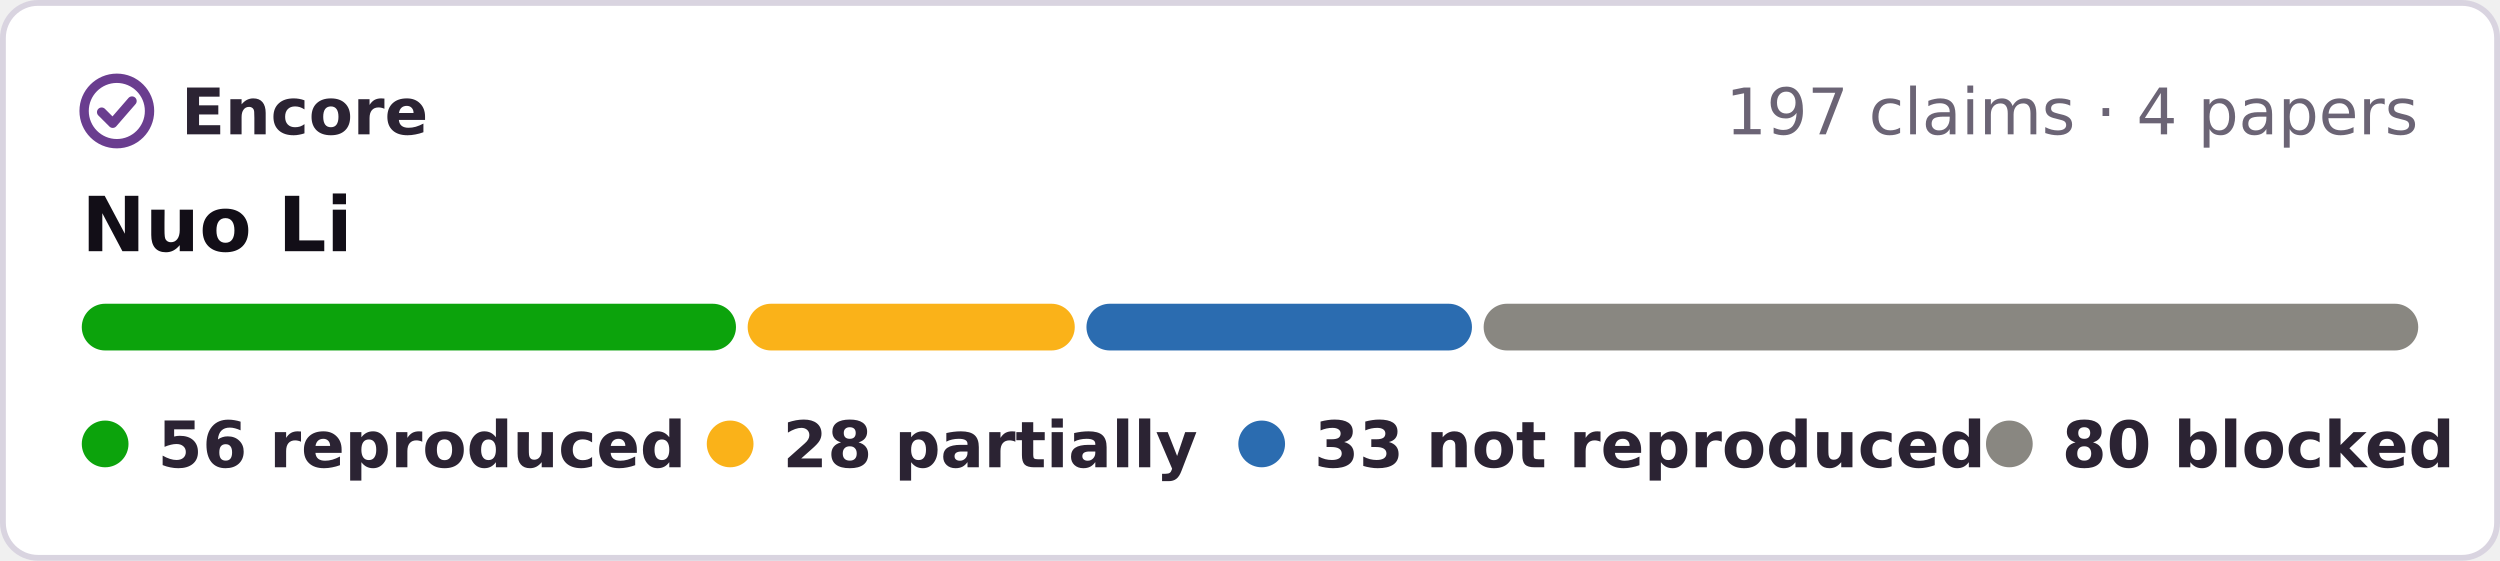
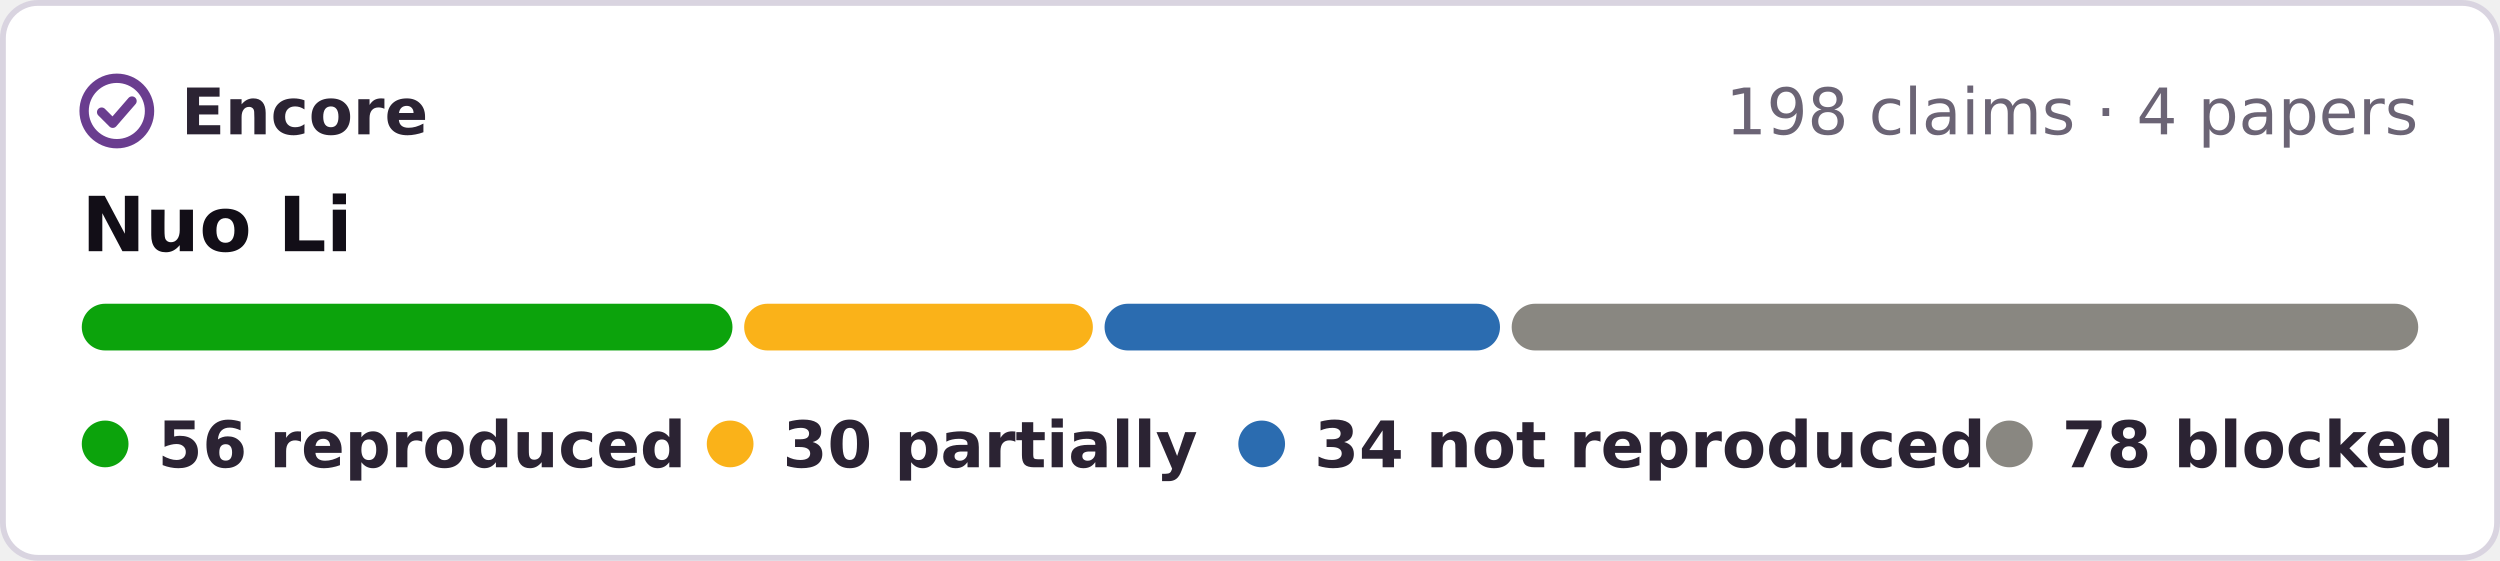
- <svg xmlns="http://www.w3.org/2000/svg" width="428" height="96" viewBox="0 0 428 96" role="img" aria-label="Encore: 56 reproduced, 28 partially reproduced, 33 not reproduced, 80 blocked, of 197 claims in 4 papers of Nuo Li">
+ <svg xmlns="http://www.w3.org/2000/svg" width="428" height="96" viewBox="0 0 428 96" role="img" aria-label="Encore: 56 reproduced, 30 partially reproduced, 34 not reproduced, 78 blocked, of 198 claims in 4 papers of Nuo Li">
  <rect x=".5" y=".5" width="427" height="95" rx="6" fill="#fff" stroke="#d9d4e0" />
  <g fill="none" stroke="#6a3d8f" stroke-width="1.6" stroke-linecap="round" stroke-linejoin="round">
    <circle cx="20" cy="19" r="5.6" />
    <path d="M17.4 19.2l1.9 1.9 3.3-3.8" />
  </g>
  <g font-family="Verdana,DejaVu Sans,Geneva,sans-serif" font-size="11">
    <text x="31" y="23" font-weight="bold" fill="#2b2333" textLength="39">Encore</text>
-     <text x="414" y="23" text-anchor="end" fill="#6b6475">197 claims · 4 papers</text>
+     <text x="414" y="23" text-anchor="end" fill="#6b6475">198 claims · 4 papers</text>
    <text x="14" y="43" font-size="13" font-weight="bold" fill="#120e17">Nuo Li</text>
-     <rect x="14.0" y="52" width="112.0" height="8" rx="4" fill="#0ca30c" />
-     <rect x="128.0" y="52" width="56.0" height="8" rx="4" fill="#fab219" />
-     <rect x="186.0" y="52" width="66.0" height="8" rx="4" fill="#2b6cb0" />
-     <rect x="254.0" y="52" width="160.0" height="8" rx="4" fill="#898781" />
+     <rect x="14.0" y="52" width="111.4" height="8" rx="4" fill="#0ca30c" />
+     <rect x="127.4" y="52" width="59.7" height="8" rx="4" fill="#fab219" />
+     <rect x="189.1" y="52" width="67.7" height="8" rx="4" fill="#2b6cb0" />
+     <rect x="258.8" y="52" width="155.2" height="8" rx="4" fill="#898781" />
    <g font-weight="bold" fill="#2b2333">
      <circle cx="18" cy="76" r="4" fill="#0ca30c" />
      <text x="27" y="80" textLength="80">56 reproduced</text>
      <circle cx="125" cy="76" r="4" fill="#fab219" />
-       <text x="134" y="80" textLength="64">28 partially</text>
+       <text x="134" y="80" textLength="64">30 partially</text>
      <circle cx="216" cy="76" r="4" fill="#2b6cb0" />
-       <text x="225" y="80" textLength="101">33 not reproduced</text>
+       <text x="225" y="80" textLength="101">34 not reproduced</text>
      <circle cx="344" cy="76" r="4" fill="#898781" />
-       <text x="353" y="80" textLength="61">80 blocked</text>
+       <text x="353" y="80" textLength="61">78 blocked</text>
    </g>
  </g>
</svg>
